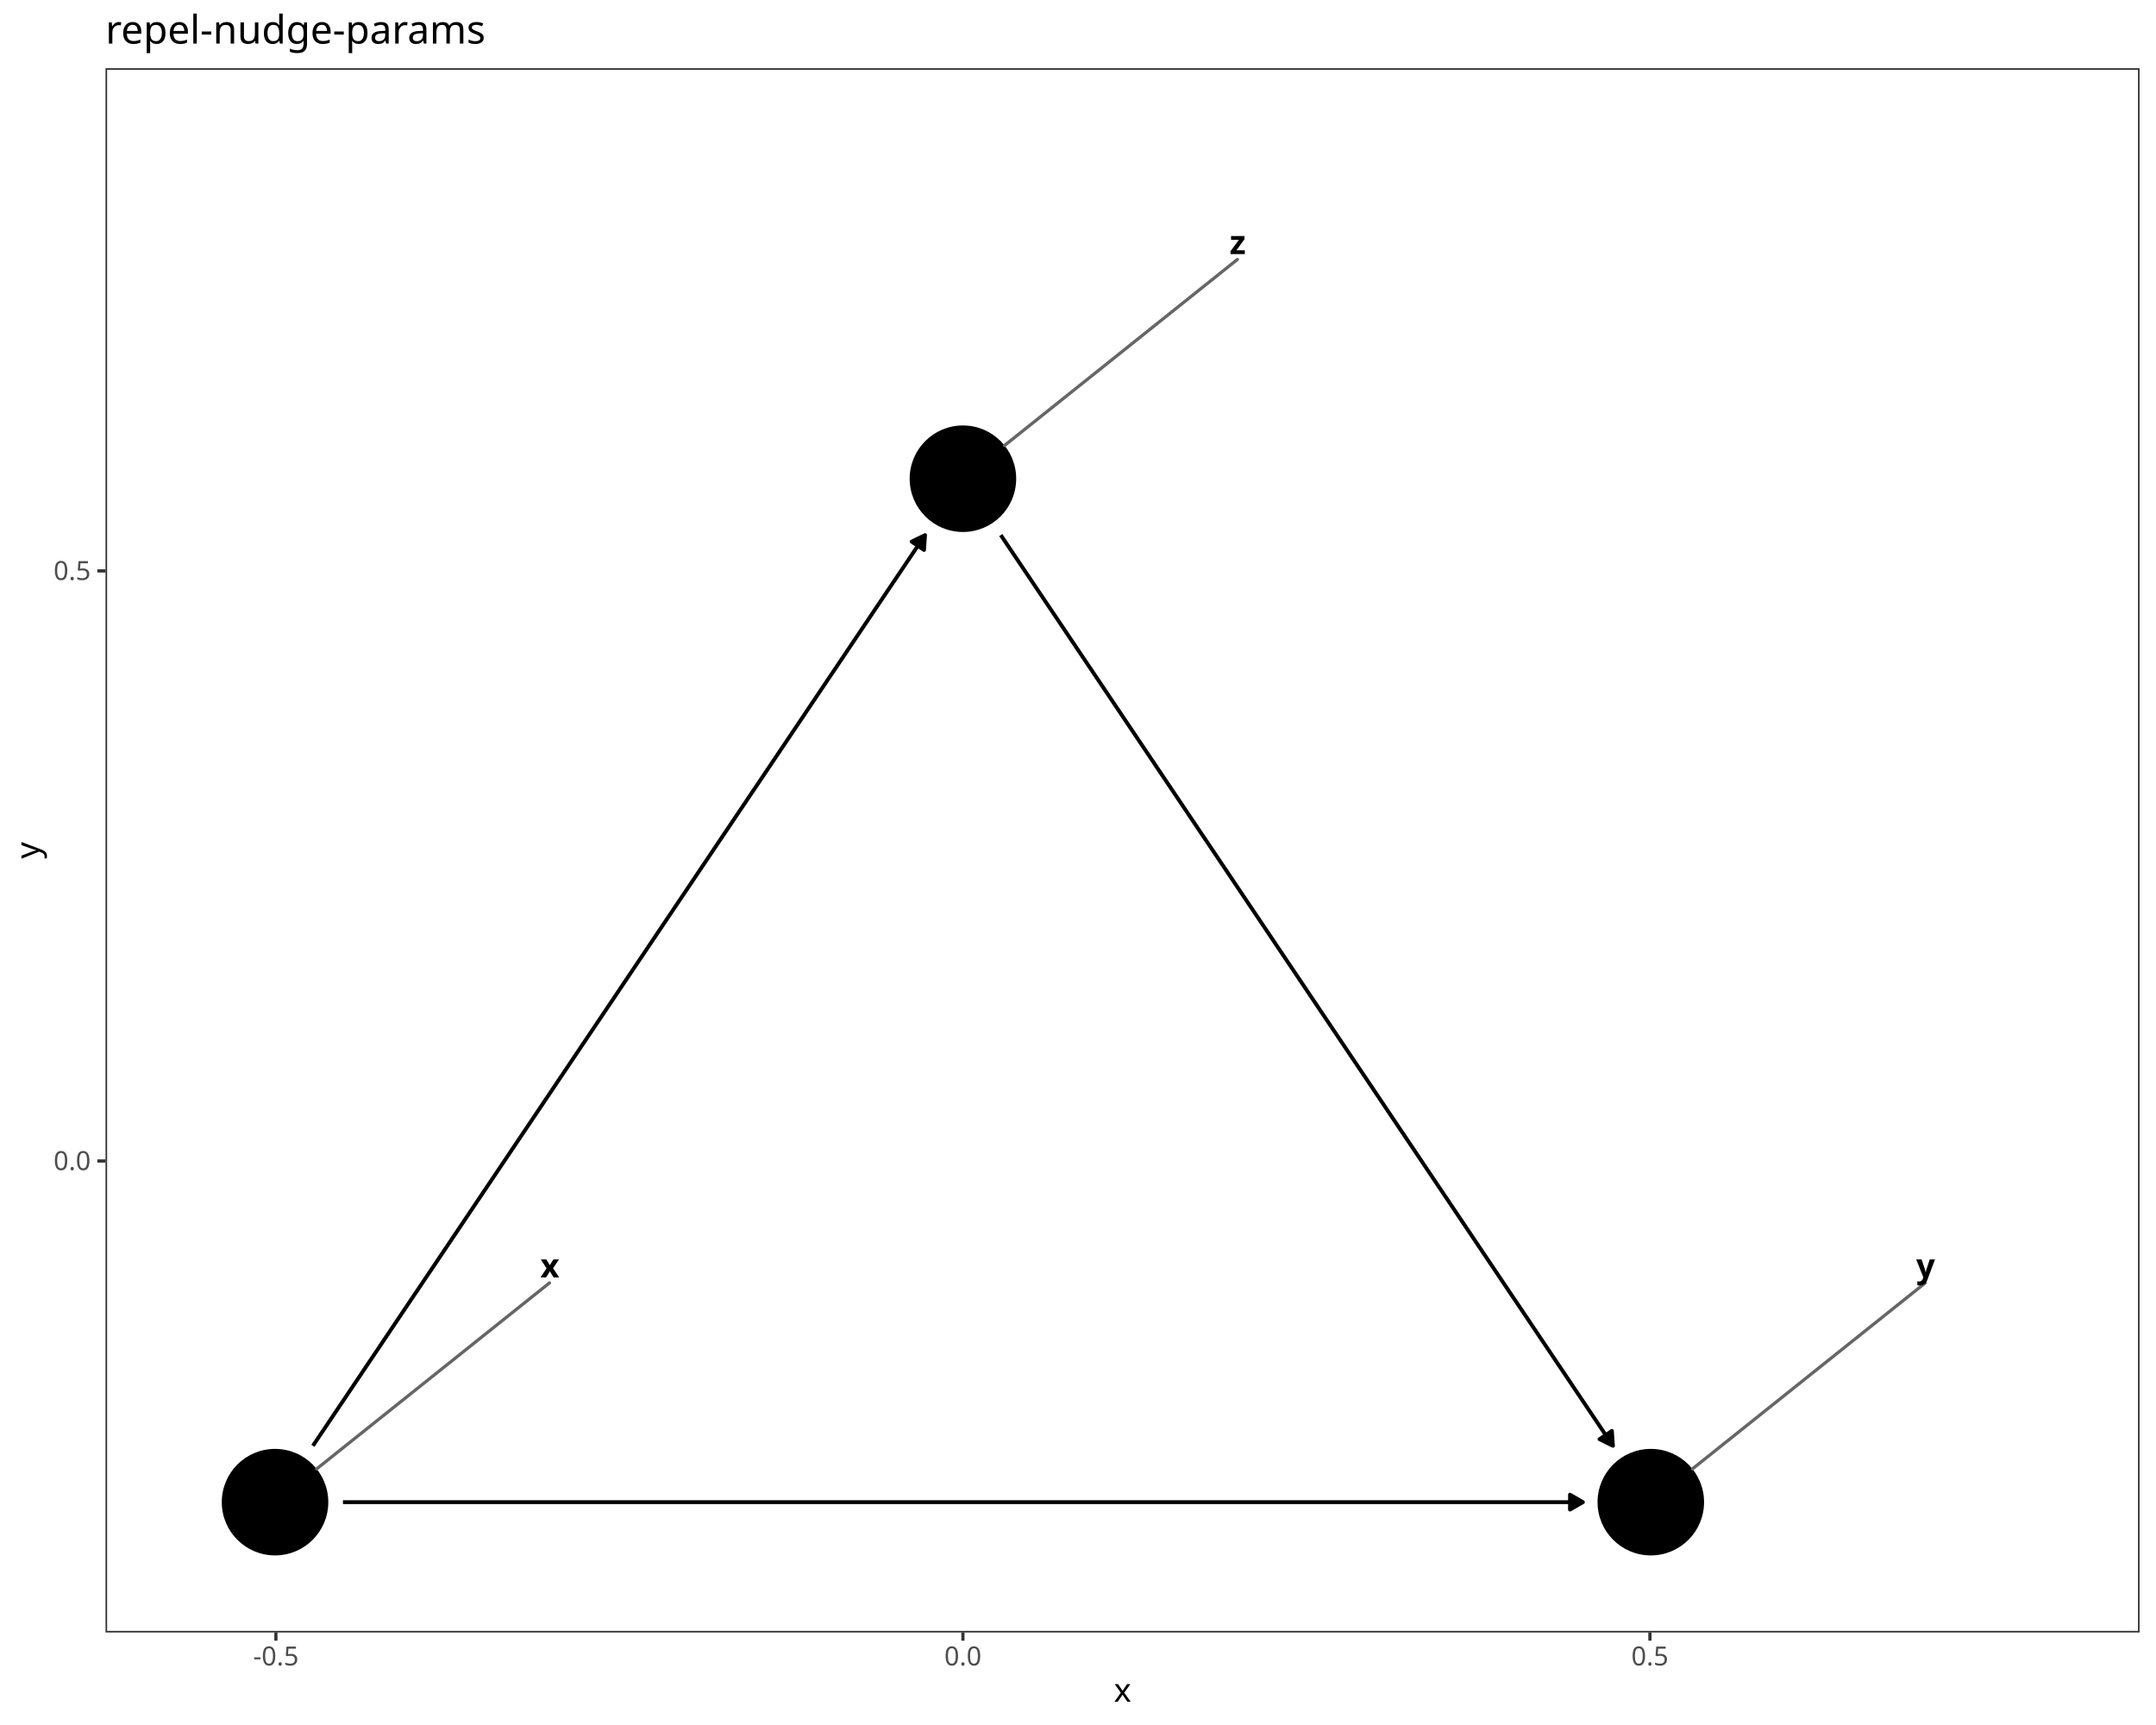
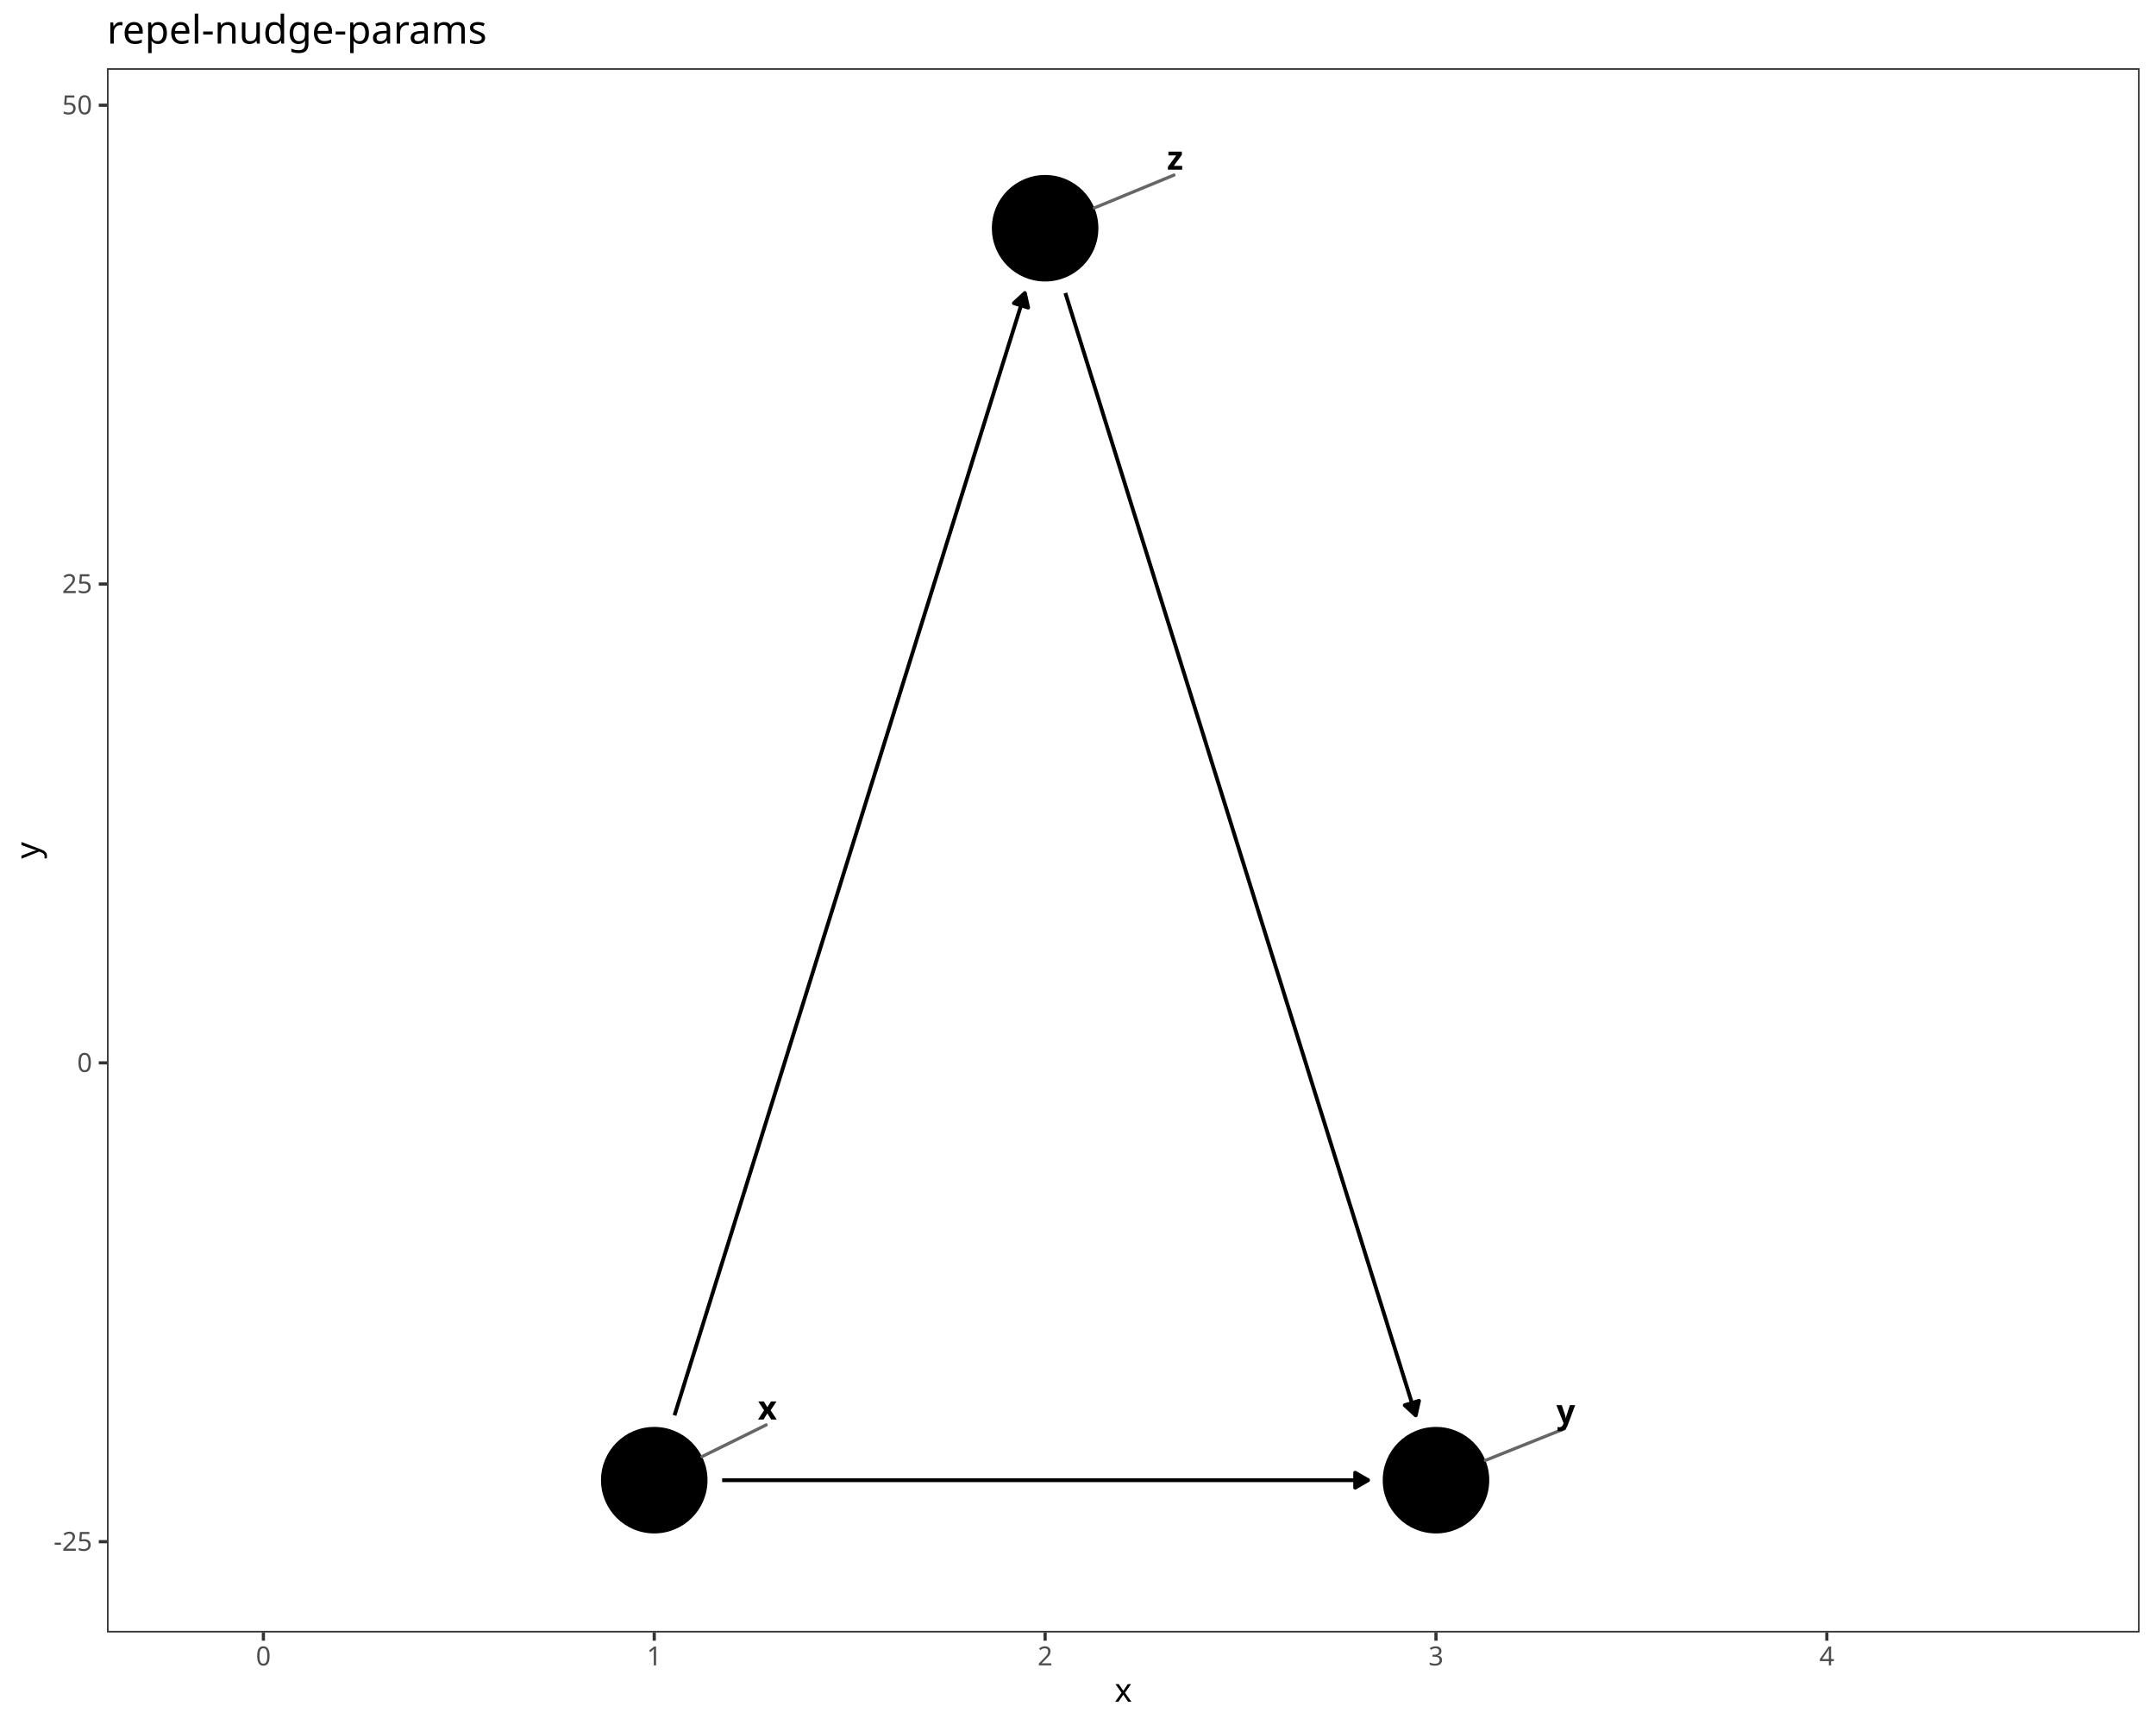
<svg xmlns="http://www.w3.org/2000/svg" class="svglite" data-engine-version="2.0" width="720.00pt" height="576.00pt" viewBox="0 0 720.00 576.00">
  <defs>
    <style type="text/css">
    .svglite line, .svglite polyline, .svglite polygon, .svglite path, .svglite rect, .svglite circle {
      fill: none;
      stroke: #000000;
      stroke-linecap: round;
      stroke-linejoin: round;
      stroke-miterlimit: 10.00;
    }
  </style>
  </defs>
  <rect width="100%" height="100%" style="stroke: none; fill: #FFFFFF;" />
  <defs>
    <clipPath id="cpMC4wMHw3MjAuMDB8MC4wMHw1NzYuMDA=">
      <rect x="0.00" y="0.00" width="720.00" height="576.00" />
    </clipPath>
  </defs>
  <g clip-path="url(#cpMC4wMHw3MjAuMDB8MC4wMHw1NzYuMDA=)">
    <rect x="0.00" y="0.00" width="720.00" height="576.00" style="stroke-width: 1.07; stroke: #FFFFFF; fill: #FFFFFF;" />
  </g>
  <defs>
-     <clipPath id="cpMzUuMjR8NzE0LjUyfDIyLjc4fDU0NS4xMQ==">
-       <rect x="35.24" y="22.78" width="679.28" height="522.33" />
+     <clipPath id="cpMzUuNzJ8NzE0LjUyfDIyLjc4fDU0NS4xMQ==">
+       <rect x="35.72" y="22.78" width="678.80" height="522.33" />
    </clipPath>
  </defs>
-   <g clip-path="url(#cpMzUuMjR8NzE0LjUyfDIyLjc4fDU0NS4xMQ==)">
-     <rect x="35.24" y="22.78" width="679.28" height="522.33" style="stroke-width: 1.07; stroke: none; fill: #FFFFFF;" />
-     <polyline points="114.52,501.59 115.05,501.59 119.69,501.59 124.33,501.59 128.97,501.59 133.61,501.59 138.25,501.59 142.89,501.59 147.54,501.59 152.18,501.59 156.82,501.59 161.46,501.59 166.10,501.59 170.74,501.59 175.38,501.59 180.02,501.59 184.66,501.59 189.30,501.59 193.94,501.59 198.59,501.59 203.23,501.59 207.87,501.59 212.51,501.59 217.15,501.59 221.79,501.59 226.43,501.59 231.07,501.59 235.71,501.59 240.35,501.59 244.99,501.59 249.64,501.59 254.28,501.59 258.92,501.59 263.56,501.59 268.20,501.59 272.84,501.59 277.48,501.59 282.12,501.59 286.76,501.59 291.40,501.59 296.04,501.59 300.69,501.59 305.33,501.59 309.97,501.59 314.61,501.59 319.25,501.59 323.89,501.59 328.53,501.59 333.17,501.59 337.81,501.59 342.45,501.59 347.09,501.59 351.74,501.59 356.38,501.59 361.02,501.59 365.66,501.59 370.30,501.59 374.94,501.59 379.58,501.59 384.22,501.59 388.86,501.59 393.50,501.59 398.14,501.59 402.79,501.59 407.43,501.59 412.07,501.59 416.71,501.59 421.35,501.59 425.99,501.59 430.63,501.59 435.27,501.59 439.91,501.59 444.55,501.59 449.19,501.59 453.84,501.59 458.48,501.59 463.12,501.59 467.76,501.59 472.40,501.59 477.04,501.59 481.68,501.59 486.32,501.59 490.96,501.59 495.60,501.59 500.24,501.59 504.88,501.59 509.53,501.59 514.17,501.59 518.81,501.59 523.45,501.59 528.09,501.59 528.62,501.59 " style="stroke-width: 1.28; stroke-linecap: butt;" />
-     <polygon points="524.30,504.08 528.62,501.59 524.30,499.09 " style="stroke-width: 1.28; stroke-linecap: butt; fill: #000000;" />
-     <polyline points="104.50,482.77 105.77,480.87 108.09,477.42 110.41,473.97 112.73,470.52 115.05,467.07 117.37,463.61 119.69,460.16 122.01,456.71 124.33,453.26 126.65,449.81 128.97,446.36 131.29,442.90 133.61,439.45 135.93,436.00 138.25,432.55 140.57,429.10 142.89,425.64 145.22,422.19 147.54,418.74 149.86,415.29 152.18,411.84 154.50,408.39 156.82,404.93 159.14,401.48 161.46,398.03 163.78,394.58 166.10,391.13 168.42,387.67 170.74,384.22 173.06,380.77 175.38,377.32 177.70,373.87 180.02,370.42 182.34,366.96 184.66,363.51 186.98,360.06 189.30,356.61 191.62,353.16 193.94,349.70 196.27,346.25 198.59,342.80 200.91,339.35 203.23,335.90 205.55,332.45 207.87,328.99 210.19,325.54 212.51,322.09 214.83,318.64 217.15,315.19 219.47,311.73 221.79,308.28 224.11,304.83 226.43,301.38 228.75,297.93 231.07,294.48 233.39,291.02 235.71,287.57 238.03,284.12 240.35,280.67 242.67,277.22 244.99,273.76 247.32,270.31 249.64,266.86 251.96,263.41 254.28,259.96 256.60,256.51 258.92,253.05 261.24,249.60 263.56,246.15 265.88,242.70 268.20,239.25 270.52,235.79 272.84,232.34 275.16,228.89 277.48,225.44 279.80,221.99 282.12,218.54 284.44,215.08 286.76,211.63 289.08,208.18 291.40,204.73 293.72,201.28 296.04,197.82 298.37,194.37 300.69,190.92 303.01,187.47 305.33,184.02 307.65,180.57 308.92,178.67 " style="stroke-width: 1.28; stroke-linecap: butt;" />
-     <polygon points="308.58,183.64 308.92,178.67 304.44,180.86 " style="stroke-width: 1.28; stroke-linecap: butt; fill: #000000;" />
-     <polyline points="334.22,178.67 335.49,180.57 337.81,184.02 340.13,187.47 342.45,190.92 344.77,194.37 347.09,197.82 349.41,201.28 351.74,204.73 354.06,208.18 356.38,211.63 358.70,215.08 361.02,218.54 363.34,221.99 365.66,225.44 367.98,228.89 370.30,232.34 372.62,235.79 374.94,239.25 377.26,242.70 379.58,246.15 381.90,249.60 384.22,253.05 386.54,256.51 388.86,259.96 391.18,263.41 393.50,266.86 395.82,270.31 398.14,273.76 400.46,277.22 402.79,280.67 405.11,284.12 407.43,287.57 409.75,291.02 412.07,294.48 414.39,297.93 416.71,301.38 419.03,304.83 421.35,308.28 423.67,311.73 425.99,315.19 428.31,318.64 430.63,322.09 432.95,325.54 435.27,328.99 437.59,332.45 439.91,335.90 442.23,339.35 444.55,342.80 446.87,346.25 449.19,349.70 451.51,353.16 453.84,356.61 456.16,360.06 458.48,363.51 460.80,366.96 463.12,370.42 465.44,373.87 467.76,377.32 470.08,380.77 472.40,384.22 474.72,387.67 477.04,391.13 479.36,394.58 481.68,398.03 484.00,401.48 486.32,404.93 488.64,408.39 490.96,411.84 493.28,415.29 495.60,418.74 497.92,422.19 500.24,425.64 502.56,429.10 504.88,432.55 507.21,436.00 509.53,439.45 511.85,442.90 514.17,446.36 516.49,449.81 518.81,453.26 521.13,456.71 523.45,460.16 525.77,463.61 528.09,467.07 530.41,470.52 532.73,473.97 535.05,477.42 537.37,480.87 538.64,482.77 " style="stroke-width: 1.28; stroke-linecap: butt;" />
-     <polygon points="534.17,480.57 538.64,482.77 538.30,477.80 " style="stroke-width: 1.28; stroke-linecap: butt; fill: #000000;" />
-     <circle cx="91.85" cy="501.59" r="17.43" style="stroke-width: 0.71; fill: #000000;" />
-     <circle cx="551.29" cy="501.59" r="17.43" style="stroke-width: 0.71; fill: #000000;" />
-     <circle cx="321.57" cy="159.85" r="17.43" style="stroke-width: 0.71; fill: #000000;" />
-     <line x1="183.51" y1="428.37" x2="105.73" y2="490.49" style="stroke-width: 1.07; stroke: #666666;" />
-     <line x1="642.96" y1="428.37" x2="565.18" y2="490.49" style="stroke-width: 1.07; stroke: #666666;" />
-     <line x1="413.23" y1="86.64" x2="335.46" y2="148.76" style="stroke-width: 1.07; stroke: #666666;" />
-     <text x="183.62" y="426.57" text-anchor="middle" style="font-size: 11.04px; font-weight: bold; font-family: sans;" textLength="5.52px" lengthAdjust="spacingAndGlyphs">x</text>
-     <text x="643.06" y="426.57" text-anchor="middle" style="font-size: 11.04px; font-weight: bold; font-family: sans;" textLength="5.52px" lengthAdjust="spacingAndGlyphs">y</text>
-     <text x="413.34" y="84.84" text-anchor="middle" style="font-size: 11.04px; font-weight: bold; font-family: sans;" textLength="5.52px" lengthAdjust="spacingAndGlyphs">z</text>
-     <rect x="35.24" y="22.78" width="679.28" height="522.33" style="stroke-width: 1.07; stroke: #333333;" />
+   <g clip-path="url(#cpMzUuNzJ8NzE0LjUyfDIyLjc4fDU0NS4xMQ==)">
+     <rect x="35.72" y="22.78" width="678.80" height="522.33" style="stroke-width: 1.07; stroke: none; fill: #FFFFFF;" />
+     <polyline points="241.16,494.25 242.22,494.25 244.86,494.25 247.49,494.25 250.13,494.25 252.77,494.25 255.40,494.25 258.04,494.25 260.68,494.25 263.31,494.25 265.95,494.25 268.59,494.25 271.23,494.25 273.86,494.25 276.50,494.25 279.14,494.25 281.77,494.25 284.41,494.25 287.05,494.25 289.68,494.25 292.32,494.25 294.96,494.25 297.60,494.25 300.23,494.25 302.87,494.25 305.51,494.25 308.14,494.25 310.78,494.25 313.42,494.25 316.05,494.25 318.69,494.25 321.33,494.25 323.97,494.25 326.60,494.25 329.24,494.25 331.88,494.25 334.51,494.25 337.15,494.25 339.79,494.25 342.42,494.25 345.06,494.25 347.70,494.25 350.33,494.25 352.97,494.25 355.61,494.25 358.25,494.25 360.88,494.25 363.52,494.25 366.16,494.25 368.79,494.25 371.43,494.25 374.07,494.25 376.70,494.25 379.34,494.25 381.98,494.25 384.62,494.25 387.25,494.25 389.89,494.25 392.53,494.25 395.16,494.25 397.80,494.25 400.44,494.25 403.07,494.25 405.71,494.25 408.35,494.25 410.99,494.25 413.62,494.25 416.26,494.25 418.90,494.25 421.53,494.25 424.17,494.25 426.81,494.25 429.44,494.25 432.08,494.25 434.72,494.25 437.35,494.25 439.99,494.25 442.63,494.25 445.27,494.25 447.90,494.25 450.54,494.25 453.18,494.25 455.81,494.25 456.87,494.25 " style="stroke-width: 1.28; stroke-linecap: butt;" />
+     <polygon points="452.56,496.74 456.87,494.25 452.56,491.76 " style="stroke-width: 1.28; stroke-linecap: butt; fill: #000000;" />
+     <polyline points="225.25,472.60 226.40,468.91 227.72,464.69 229.03,460.47 230.35,456.24 231.67,452.02 232.99,447.80 234.31,443.58 235.63,439.35 236.95,435.13 238.26,430.91 239.58,426.69 240.90,422.46 242.22,418.24 243.54,414.02 244.86,409.79 246.17,405.57 247.49,401.35 248.81,397.13 250.13,392.90 251.45,388.68 252.77,384.46 254.09,380.24 255.40,376.01 256.72,371.79 258.04,367.57 259.36,363.35 260.68,359.12 262.00,354.90 263.31,350.68 264.63,346.46 265.95,342.23 267.27,338.01 268.59,333.79 269.91,329.56 271.23,325.34 272.54,321.12 273.86,316.90 275.18,312.67 276.50,308.45 277.82,304.23 279.14,300.01 280.46,295.78 281.77,291.56 283.09,287.34 284.41,283.12 285.73,278.89 287.05,274.67 288.37,270.45 289.68,266.23 291.00,262.00 292.32,257.78 293.64,253.56 294.96,249.33 296.28,245.11 297.60,240.89 298.91,236.67 300.23,232.44 301.55,228.22 302.87,224.00 304.19,219.78 305.51,215.55 306.82,211.33 308.14,207.11 309.46,202.89 310.78,198.66 312.10,194.44 313.42,190.22 314.74,186.00 316.05,181.77 317.37,177.55 318.69,173.33 320.01,169.10 321.33,164.88 322.65,160.66 323.97,156.44 325.28,152.21 326.60,147.99 327.92,143.77 329.24,139.55 330.56,135.32 331.88,131.10 333.19,126.88 334.51,122.66 335.83,118.43 337.15,114.21 338.47,109.99 339.79,105.77 341.11,101.54 342.26,97.85 " style="stroke-width: 1.28; stroke-linecap: butt;" />
+     <polygon points="343.35,102.71 342.26,97.85 338.59,101.23 " style="stroke-width: 1.28; stroke-linecap: butt; fill: #000000;" />
+     <polyline points="355.78,97.85 356.93,101.54 358.25,105.77 359.56,109.99 360.88,114.21 362.20,118.43 363.52,122.66 364.84,126.88 366.16,131.10 367.48,135.32 368.79,139.55 370.11,143.77 371.43,147.99 372.75,152.21 374.07,156.44 375.39,160.66 376.70,164.88 378.02,169.10 379.34,173.33 380.66,177.55 381.98,181.77 383.30,186.00 384.62,190.22 385.93,194.44 387.25,198.66 388.57,202.89 389.89,207.11 391.21,211.33 392.53,215.55 393.84,219.78 395.16,224.00 396.48,228.22 397.80,232.44 399.12,236.67 400.44,240.89 401.76,245.11 403.07,249.33 404.39,253.56 405.71,257.78 407.03,262.00 408.35,266.23 409.67,270.45 410.99,274.67 412.30,278.89 413.62,283.12 414.94,287.34 416.26,291.56 417.58,295.78 418.90,300.01 420.21,304.23 421.53,308.45 422.85,312.67 424.17,316.90 425.49,321.12 426.81,325.34 428.13,329.56 429.44,333.79 430.76,338.01 432.08,342.23 433.40,346.46 434.72,350.68 436.04,354.90 437.35,359.12 438.67,363.35 439.99,367.57 441.31,371.79 442.63,376.01 443.95,380.24 445.27,384.46 446.58,388.68 447.90,392.90 449.22,397.13 450.54,401.35 451.86,405.57 453.18,409.79 454.50,414.02 455.81,418.24 457.13,422.46 458.45,426.69 459.77,430.91 461.09,435.13 462.41,439.35 463.72,443.58 465.04,447.80 466.36,452.02 467.68,456.24 469.00,460.47 470.32,464.69 471.64,468.91 472.79,472.60 " style="stroke-width: 1.28; stroke-linecap: butt;" />
+     <polygon points="469.12,469.23 472.79,472.60 473.88,467.74 " style="stroke-width: 1.28; stroke-linecap: butt; fill: #000000;" />
+     <circle cx="218.49" cy="494.25" r="17.43" style="stroke-width: 0.71; fill: #000000;" />
+     <circle cx="479.55" cy="494.25" r="17.43" style="stroke-width: 0.71; fill: #000000;" />
+     <circle cx="349.02" cy="76.21" r="17.43" style="stroke-width: 0.71; fill: #000000;" />
+     <line x1="255.87" y1="475.80" x2="234.42" y2="486.38" style="stroke-width: 1.07; stroke: #666666;" />
+     <line x1="522.52" y1="477.03" x2="496.04" y2="487.64" style="stroke-width: 1.07; stroke: #666666;" />
+     <line x1="392.05" y1="58.46" x2="365.45" y2="69.43" style="stroke-width: 1.07; stroke: #666666;" />
+     <text x="256.26" y="474.00" text-anchor="middle" style="font-size: 11.04px; font-weight: bold; font-family: sans;" textLength="5.52px" lengthAdjust="spacingAndGlyphs">x</text>
+     <text x="522.90" y="475.23" text-anchor="middle" style="font-size: 11.04px; font-weight: bold; font-family: sans;" textLength="5.52px" lengthAdjust="spacingAndGlyphs">y</text>
+     <text x="392.42" y="56.66" text-anchor="middle" style="font-size: 11.04px; font-weight: bold; font-family: sans;" textLength="5.52px" lengthAdjust="spacingAndGlyphs">z</text>
+     <rect x="35.72" y="22.78" width="678.80" height="522.33" style="stroke-width: 1.07; stroke: #333333;" />
  </g>
  <g clip-path="url(#cpMC4wMHw3MjAuMDB8MC4wMHw1NzYuMDA=)">
-     <text x="30.31" y="390.70" text-anchor="end" style="font-size: 8.80px; fill: #4D4D4D; font-family: sans;" textLength="12.23px" lengthAdjust="spacingAndGlyphs">0.0</text>
-     <text x="30.31" y="193.66" text-anchor="end" style="font-size: 8.80px; fill: #4D4D4D; font-family: sans;" textLength="12.23px" lengthAdjust="spacingAndGlyphs">0.5</text>
-     <polyline points="32.50,387.67 35.24,387.67 " style="stroke-width: 1.07; stroke: #333333; stroke-linecap: butt;" />
-     <polyline points="32.50,190.63 35.24,190.63 " style="stroke-width: 1.07; stroke: #333333; stroke-linecap: butt;" />
-     <polyline points="92.14,547.85 92.14,545.11 " style="stroke-width: 1.07; stroke: #333333; stroke-linecap: butt;" />
-     <polyline points="321.57,547.85 321.57,545.11 " style="stroke-width: 1.07; stroke: #333333; stroke-linecap: butt;" />
-     <polyline points="550.99,547.85 550.99,545.11 " style="stroke-width: 1.07; stroke: #333333; stroke-linecap: butt;" />
-     <text x="92.14" y="556.10" text-anchor="middle" style="font-size: 8.80px; fill: #4D4D4D; font-family: sans;" textLength="15.16px" lengthAdjust="spacingAndGlyphs">-0.5</text>
-     <text x="321.57" y="556.10" text-anchor="middle" style="font-size: 8.80px; fill: #4D4D4D; font-family: sans;" textLength="12.23px" lengthAdjust="spacingAndGlyphs">0.0</text>
-     <text x="550.99" y="556.10" text-anchor="middle" style="font-size: 8.80px; fill: #4D4D4D; font-family: sans;" textLength="12.23px" lengthAdjust="spacingAndGlyphs">0.5</text>
-     <text x="374.88" y="568.24" text-anchor="middle" style="font-size: 11.00px; font-family: sans;" textLength="5.50px" lengthAdjust="spacingAndGlyphs">x</text>
+     <text x="30.79" y="517.82" text-anchor="end" style="font-size: 8.80px; fill: #4D4D4D; font-family: sans;" textLength="12.72px" lengthAdjust="spacingAndGlyphs">-25</text>
+     <text x="30.79" y="357.93" text-anchor="end" style="font-size: 8.80px; fill: #4D4D4D; font-family: sans;" textLength="4.89px" lengthAdjust="spacingAndGlyphs">0</text>
+     <text x="30.79" y="198.04" text-anchor="end" style="font-size: 8.80px; fill: #4D4D4D; font-family: sans;" textLength="9.79px" lengthAdjust="spacingAndGlyphs">25</text>
+     <text x="30.79" y="38.16" text-anchor="end" style="font-size: 8.80px; fill: #4D4D4D; font-family: sans;" textLength="9.79px" lengthAdjust="spacingAndGlyphs">50</text>
+     <polyline points="32.98,514.79 35.72,514.79 " style="stroke-width: 1.07; stroke: #333333; stroke-linecap: butt;" />
+     <polyline points="32.98,354.90 35.72,354.90 " style="stroke-width: 1.07; stroke: #333333; stroke-linecap: butt;" />
+     <polyline points="32.98,195.02 35.72,195.02 " style="stroke-width: 1.07; stroke: #333333; stroke-linecap: butt;" />
+     <polyline points="32.98,35.13 35.72,35.13 " style="stroke-width: 1.07; stroke: #333333; stroke-linecap: butt;" />
+     <polyline points="87.96,547.85 87.96,545.11 " style="stroke-width: 1.07; stroke: #333333; stroke-linecap: butt;" />
+     <polyline points="218.49,547.85 218.49,545.11 " style="stroke-width: 1.07; stroke: #333333; stroke-linecap: butt;" />
+     <polyline points="349.02,547.85 349.02,545.11 " style="stroke-width: 1.07; stroke: #333333; stroke-linecap: butt;" />
+     <polyline points="479.55,547.85 479.55,545.11 " style="stroke-width: 1.07; stroke: #333333; stroke-linecap: butt;" />
+     <polyline points="610.08,547.85 610.08,545.11 " style="stroke-width: 1.07; stroke: #333333; stroke-linecap: butt;" />
+     <text x="87.96" y="556.10" text-anchor="middle" style="font-size: 8.80px; fill: #4D4D4D; font-family: sans;" textLength="4.89px" lengthAdjust="spacingAndGlyphs">0</text>
+     <text x="218.49" y="556.10" text-anchor="middle" style="font-size: 8.80px; fill: #4D4D4D; font-family: sans;" textLength="4.89px" lengthAdjust="spacingAndGlyphs">1</text>
+     <text x="349.02" y="556.10" text-anchor="middle" style="font-size: 8.80px; fill: #4D4D4D; font-family: sans;" textLength="4.89px" lengthAdjust="spacingAndGlyphs">2</text>
+     <text x="479.55" y="556.10" text-anchor="middle" style="font-size: 8.80px; fill: #4D4D4D; font-family: sans;" textLength="4.89px" lengthAdjust="spacingAndGlyphs">3</text>
+     <text x="610.08" y="556.10" text-anchor="middle" style="font-size: 8.80px; fill: #4D4D4D; font-family: sans;" textLength="4.89px" lengthAdjust="spacingAndGlyphs">4</text>
+     <text x="375.12" y="568.24" text-anchor="middle" style="font-size: 11.00px; font-family: sans;" textLength="5.50px" lengthAdjust="spacingAndGlyphs">x</text>
    <text transform="translate(13.05,283.95) rotate(-90)" text-anchor="middle" style="font-size: 11.00px; font-family: sans;" textLength="5.50px" lengthAdjust="spacingAndGlyphs">y</text>
-     <text x="35.24" y="14.56" style="font-size: 13.20px; font-family: sans;" textLength="118.88px" lengthAdjust="spacingAndGlyphs">repel-nudge-params</text>
+     <text x="35.72" y="14.56" style="font-size: 13.20px; font-family: sans;" textLength="118.88px" lengthAdjust="spacingAndGlyphs">repel-nudge-params</text>
  </g>
</svg>
